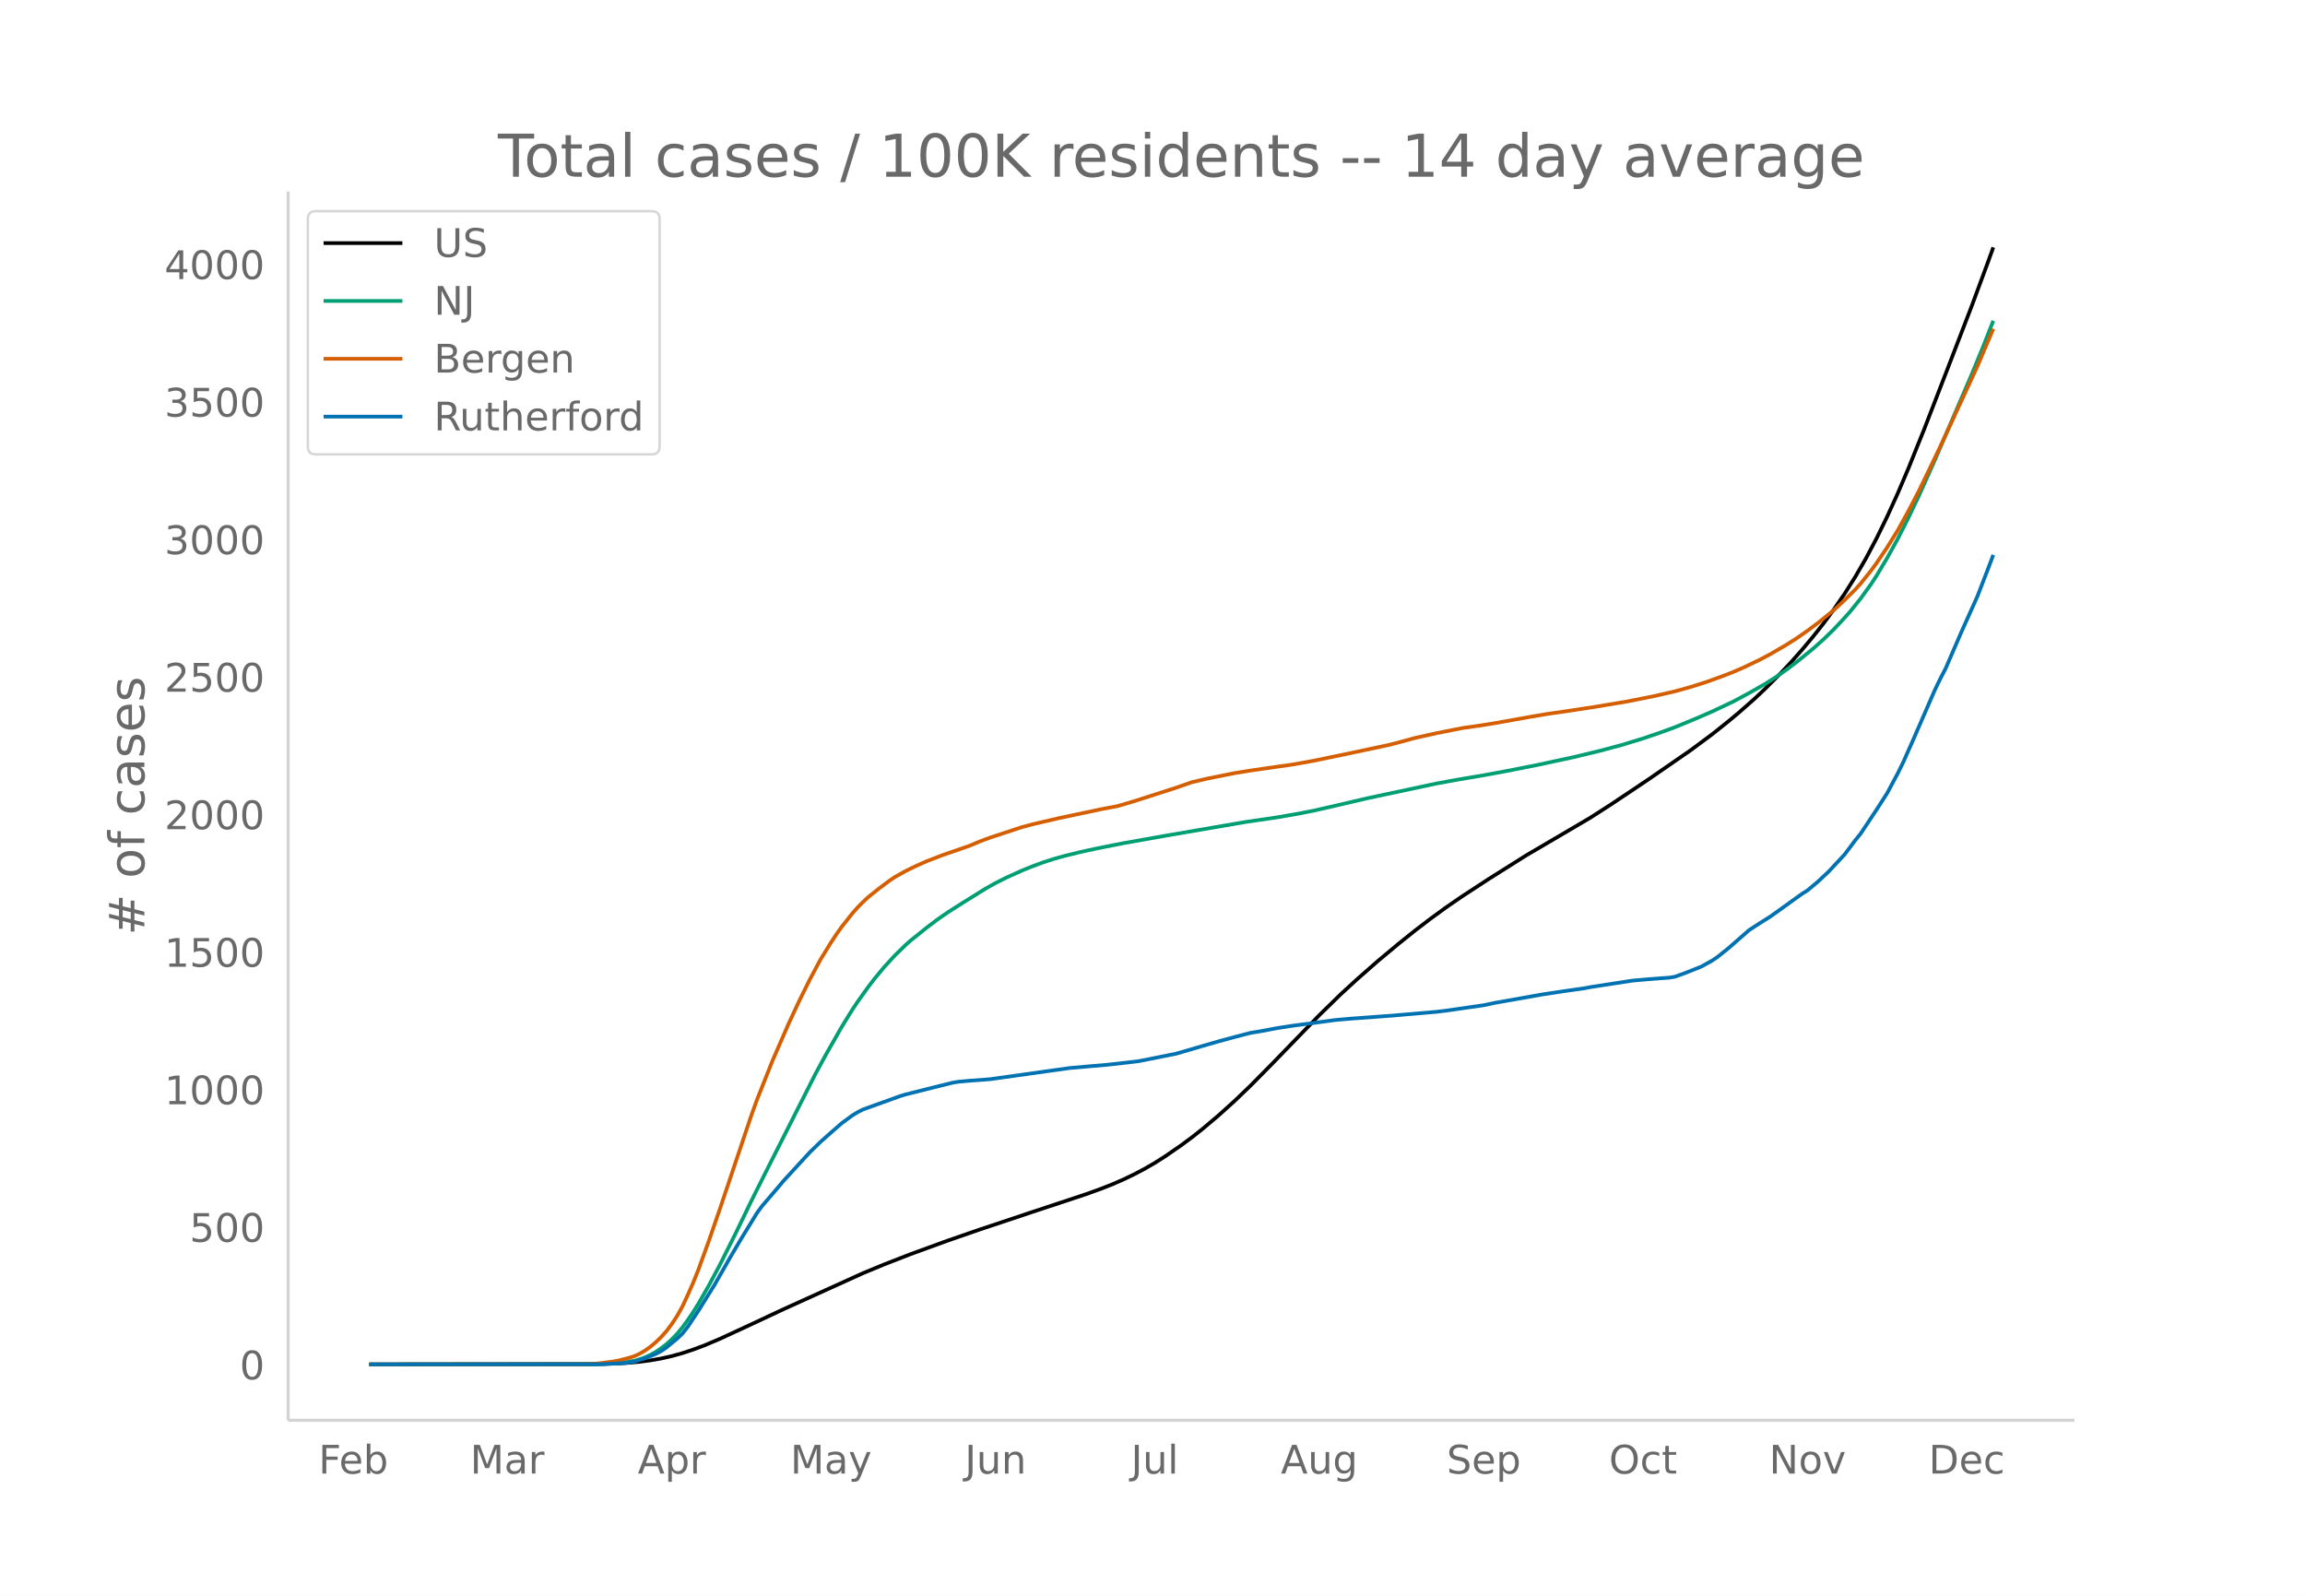
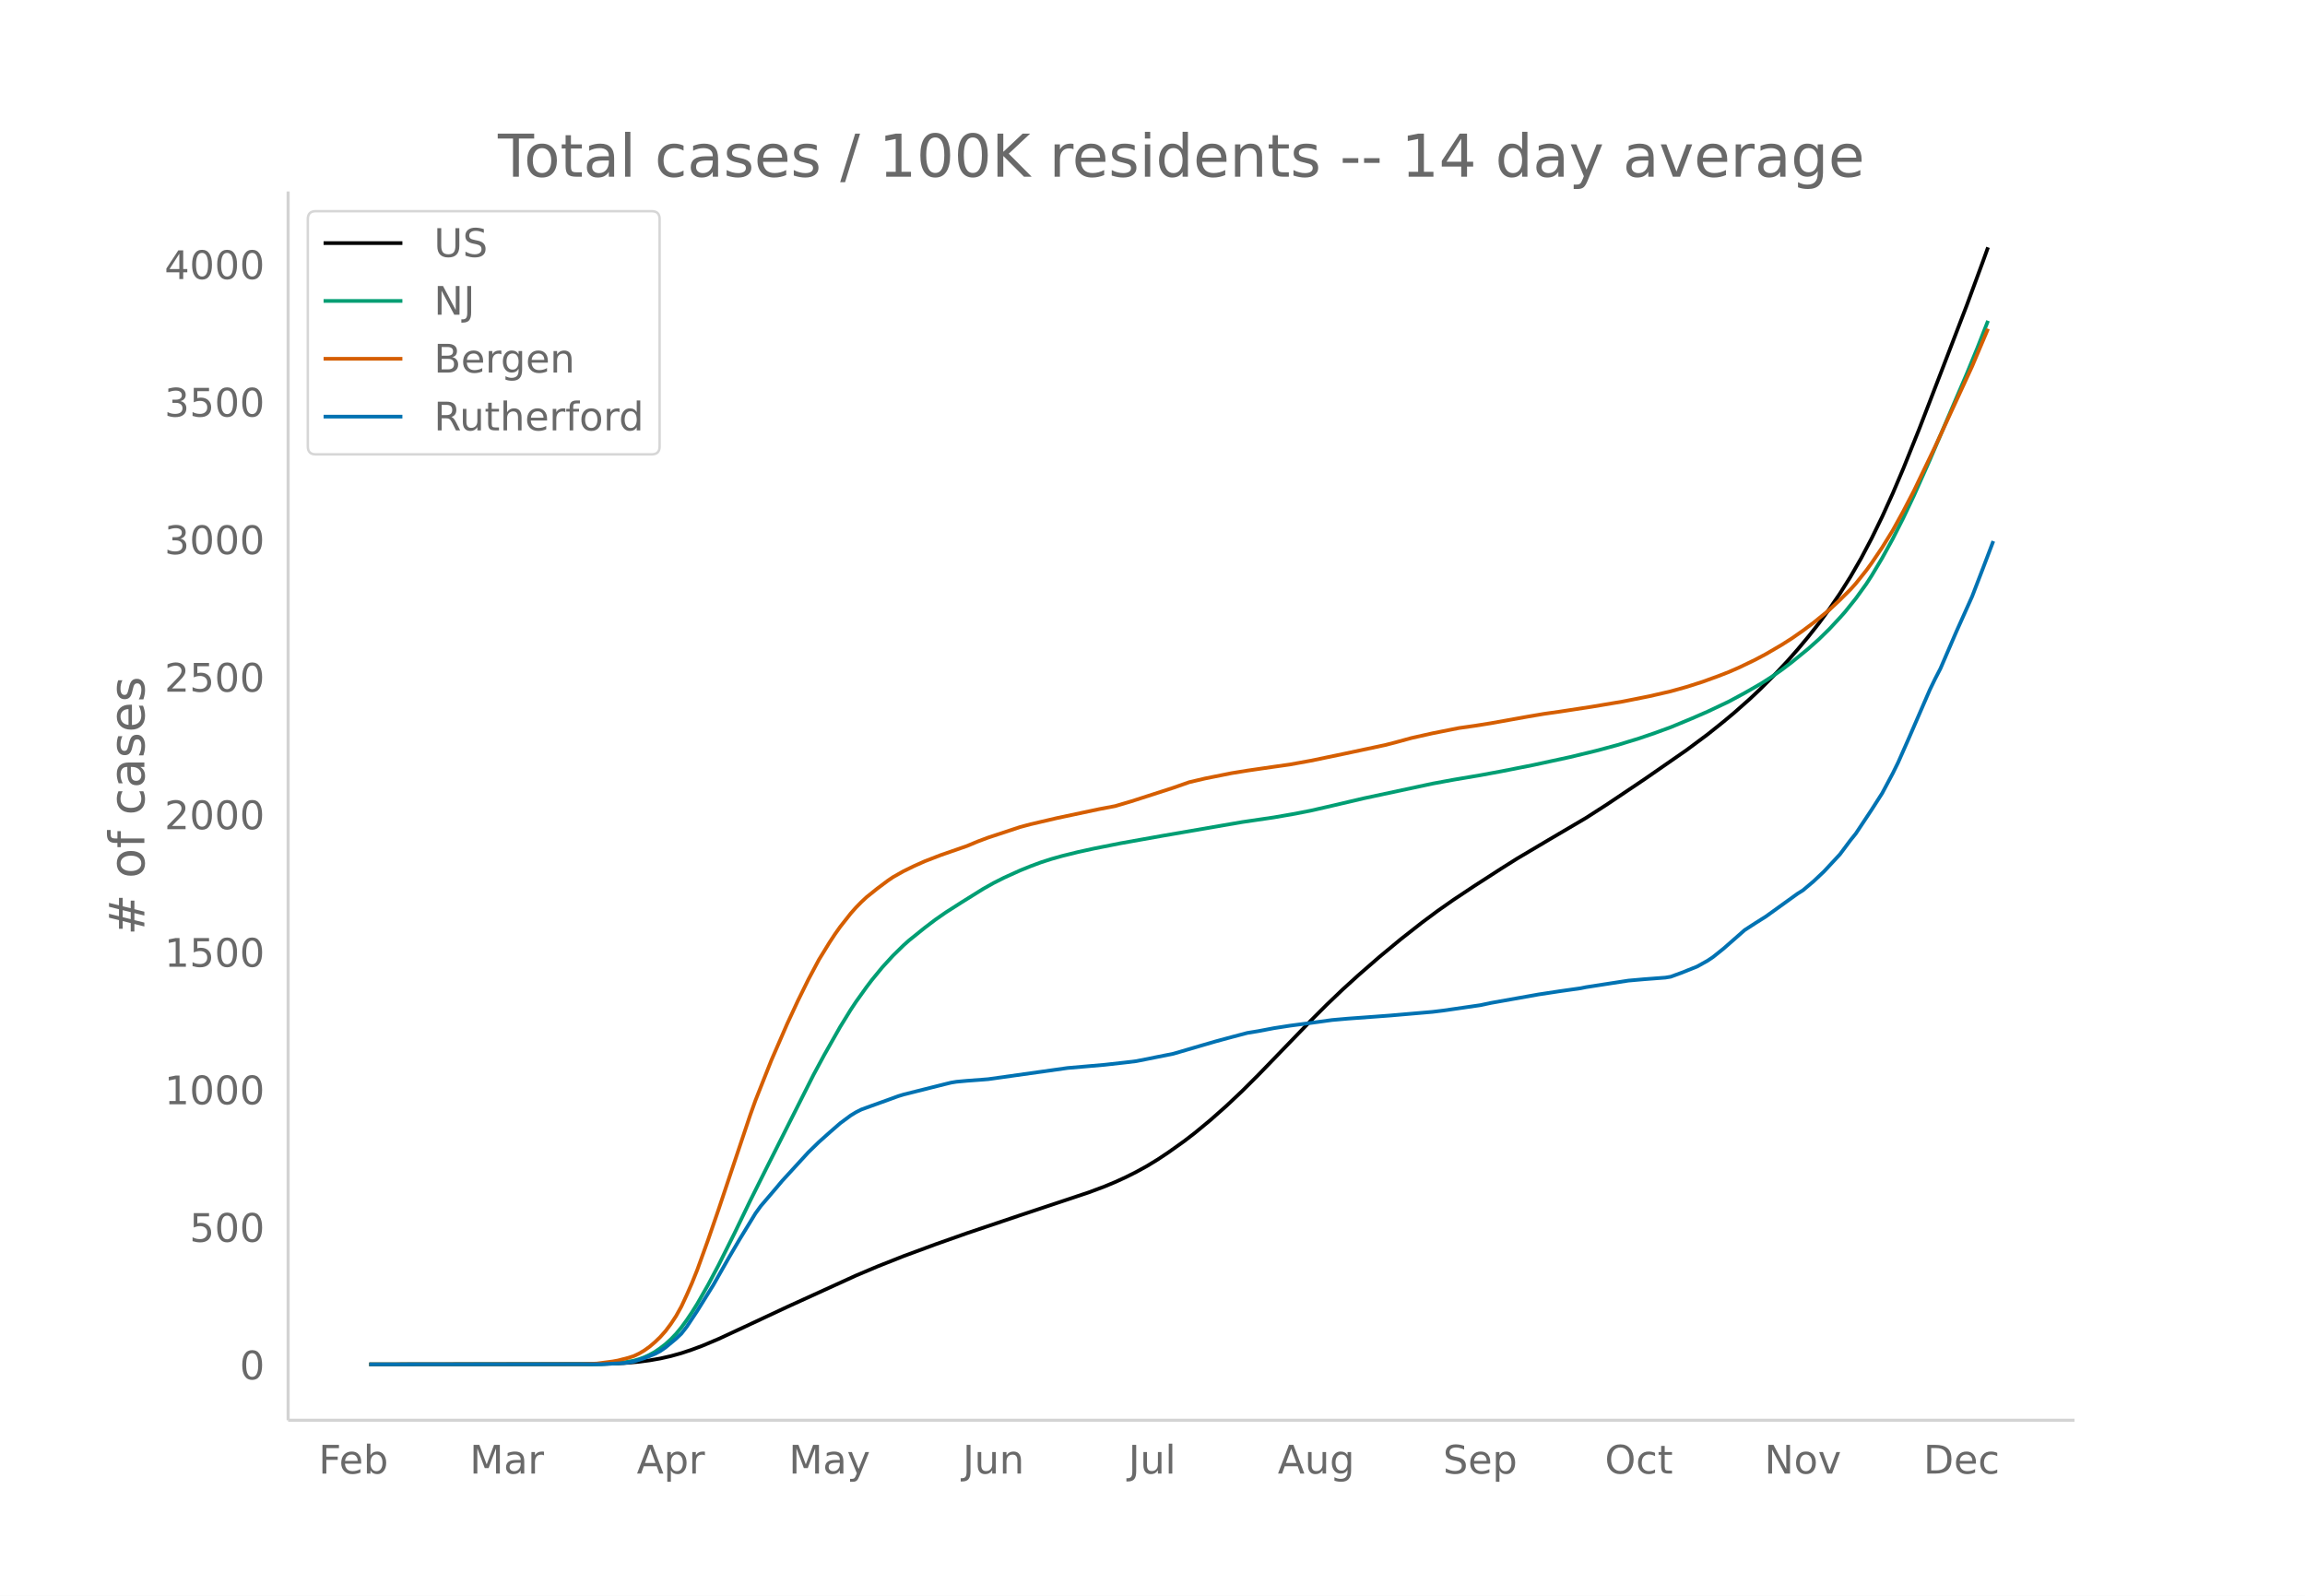
<svg xmlns="http://www.w3.org/2000/svg" xmlns:xlink="http://www.w3.org/1999/xlink" height="864" viewBox="0 0 936 648" width="1248">
  <defs>
    <style>*{stroke-linecap:butt;stroke-linejoin:round}</style>
  </defs>
  <g id="figure_1">
    <path d="M0 648h936V0H0z" fill="#fff" id="patch_1" />
    <g id="axes_1">
      <path d="M117 576.72h725.4V77.76H117z" fill="none" id="patch_2" />
-       <path clip-path="url(#p0ae03624be)" d="M149.973 554.04l90.513-.103 8.62-.206 6.466-.366 4.31-.398 4.31-.572 4.31-.755 4.31-.969 4.31-1.2 4.31-1.43 4.31-1.6 6.466-2.725 10.775-4.984 15.086-7.06 32.326-14.654 8.62-3.566 10.776-4.198 15.085-5.492 12.931-4.48 21.55-7.19 21.552-7.134 6.465-2.346 4.31-1.701 4.31-1.874 4.31-2.062 4.31-2.254 4.31-2.49 4.31-2.739 6.466-4.468 4.31-3.195 4.31-3.402 6.466-5.465 6.465-5.822 6.465-6.2 8.62-8.717 19.396-19.991 8.62-8.419 6.466-5.941 8.62-7.573 8.62-7.19 6.466-5.174 6.465-4.946 6.465-4.7 6.465-4.436 10.776-7.029 15.085-9.501 19.396-11.38 6.465-3.807 8.62-5.53 15.086-10.09 17.24-11.917 8.621-6.394 6.465-5.153 4.31-3.585 6.466-5.698 4.31-4.06 6.465-6.474 4.31-4.596 4.31-4.879 4.31-5.145 4.31-5.435 4.31-5.856 4.311-6.296 4.31-6.826 4.31-7.445 4.31-8.14 4.31-8.823 4.31-9.473 4.311-10.107 6.465-16.047 10.776-27.873 8.62-22.406 6.465-17.481 2.155-5.967h0" fill="none" stroke="#000" stroke-linecap="round" stroke-width="1.5" id="line2d_1" />
-       <path clip-path="url(#p0ae03624be)" d="M149.973 554.04l92.668-.104 6.465-.266 4.31-.426 4.31-.722 2.156-.615 2.155-.788 2.155-.995 2.155-1.193 2.155-1.479 2.155-1.655 2.155-1.96 2.155-2.233 2.155-2.605 2.156-2.946 2.155-3.198 2.155-3.435 4.31-7.526 4.31-8.077 6.465-12.884 6.466-13.352 6.465-12.905 19.395-38.346 4.31-7.956 6.466-11.36 4.31-6.977 2.155-3.236 4.31-6.01 2.155-2.835 4.31-5.233 4.31-4.687 4.31-4.201 2.156-1.92 6.465-5.19 4.31-3.265 4.31-2.99 6.466-4.113 8.62-5.358 4.31-2.424 4.31-2.174 6.466-2.916 4.31-1.744 4.31-1.595 4.31-1.376 4.31-1.207 6.465-1.59 6.466-1.408 10.775-2.134 17.24-3.065 32.327-5.553 12.93-1.894 8.62-1.494 6.466-1.264 6.465-1.476 15.086-3.514 28.016-5.973 8.62-1.583 10.776-1.817 8.62-1.593 12.93-2.54 15.086-3.25 10.775-2.6 8.62-2.315 8.621-2.633 6.465-2.2 6.465-2.351 8.62-3.559 6.466-2.808 8.62-4.065 6.466-3.478 6.465-3.693 4.31-2.733 4.31-2.985 4.31-3.258 6.466-5.26 4.31-3.832 4.31-4.203 4.31-4.614 2.155-2.423 4.31-5.354 4.31-5.955 2.156-3.31 4.31-7.2 4.31-7.814 4.31-8.49 4.31-9.061 6.465-14.443 15.086-35.097 4.31-10.469 4.31-10.955h0" fill="none" stroke="#009e73" stroke-linecap="round" stroke-width="1.5" id="line2d_2" />
-       <path clip-path="url(#p0ae03624be)" d="M149.973 554.04l86.203-.11 6.465-.237 6.465-.85 2.155-.388 4.31-1.111 2.156-.692 2.155-1.02 2.155-1.274 2.155-1.547 2.155-1.829 2.155-2.072 2.155-2.418 2.155-2.876 2.155-3.255 2.155-3.872 2.156-4.62 2.155-4.904 2.155-5.352 4.31-11.885 4.31-12.462 12.93-38.455 2.156-5.989 6.465-16.265 6.465-14.842 4.31-9.253 4.31-8.724 4.31-8.065 4.31-6.99 2.156-3.263 2.155-3.035 4.31-5.456 2.155-2.425 2.155-2.191 2.155-2.008 4.31-3.45 4.31-3.221 2.156-1.459 4.31-2.426 4.31-2.095 4.31-1.917 6.465-2.495 10.776-3.73 4.31-1.802 4.31-1.606 12.93-4.254 4.31-1.151 10.776-2.507 17.24-3.645 6.466-1.22 6.465-1.907 17.24-5.537 6.466-2.262 6.465-1.511 10.776-2.152 6.465-1.05 10.775-1.555 6.466-.91 8.62-1.555 12.93-2.68 17.241-3.653 4.31-1.1 6.466-1.769 8.62-1.925 10.775-2.133 6.465-.914 6.466-1.026 15.085-2.698 6.466-1.093 6.465-.917 12.93-1.964 12.93-2.167 10.776-2.139 8.62-1.978 6.466-1.794 6.465-2.051 6.465-2.342 4.31-1.671 4.31-1.875 6.466-3.11 4.31-2.275 6.465-3.767 4.31-2.738 4.31-3.01 4.31-3.202 6.466-5.244 4.31-4.028 4.31-4.264 2.155-2.388 4.31-5.362 2.156-2.96 4.31-6.363 4.31-6.943 4.31-7.807 4.31-8.27 8.62-17.882 15.086-32.646 6.465-15.233h0" fill="none" stroke="#d55e00" stroke-linecap="round" stroke-width="1.5" id="line2d_3" />
-       <path clip-path="url(#p0ae03624be)" d="M149.973 554.04l94.823-.087 8.62-.436 2.156-.262 2.155-.392 4.31-1.351 4.31-1.744 2.155-1.133 2.155-1.482 4.31-3.575 2.155-2.049 2.156-2.746 4.31-6.495 6.465-10.375 6.465-11.334 4.31-7.323 4.31-7.019 2.156-3.53 2.155-2.965 6.465-7.541 2.155-2.572 10.775-11.726 4.31-4.185 4.31-3.836 4.31-3.749 4.311-3.182 2.155-1.308 2.155-1.09 4.31-1.569 6.466-2.31 4.31-1.57 2.155-.653 10.775-2.703 6.465-1.613 2.156-.523 2.155-.349 4.31-.392 6.465-.48 2.155-.174 32.326-4.534 15.086-1.307 8.62-.96 4.31-.522 15.086-3.008 10.775-3.139 6.466-1.874 6.465-1.744 6.465-1.7 4.31-.698 6.465-1.22 6.466-1.003 8.62-1.133 8.62-1.177 6.466-.567 10.775-.784 6.465-.48 17.24-1.482 4.311-.523 15.086-2.18 4.31-.915 19.395-3.444 8.62-1.308 8.621-1.22 2.155-.436 6.465-1.003 10.776-1.656 6.465-.567 8.62-.654 2.155-.349 4.31-1.569 6.466-2.572 4.31-2.397 2.155-1.439 4.31-3.444 8.62-7.54 4.31-2.79 4.31-2.703 8.621-6.19 4.31-3.096 2.155-1.35 4.31-3.619 4.31-4.054 6.466-6.931 4.31-5.754 2.155-2.66 6.466-9.72 4.31-6.713 4.31-8.065 2.155-4.359 4.31-9.72 8.62-19.835 2.155-4.446 2.156-4.142 6.465-14.952 6.465-14.385 4.31-11.16 2.155-5.71h0" fill="none" stroke="#0072b2" stroke-linecap="round" stroke-width="1.5" id="line2d_4" />
+       <path clip-path="url(#p21e807f90e)" d="M149.973 554.04l90.218-.103 8.593-.206 6.444-.366 4.296-.398 4.296-.572 4.296-.755 4.296-.969 4.296-1.2 4.296-1.43 4.297-1.6 6.444-2.725 10.74-4.984 17.185-8.045 27.924-12.73 8.593-3.636 10.74-4.255 12.888-4.763 12.889-4.558 21.48-7.239 27.925-9.307 6.444-2.417 4.296-1.787 4.296-1.967 4.296-2.154 4.297-2.365 4.296-2.62 4.296-2.848 6.444-4.586 4.296-3.3 6.444-5.327 6.445-5.708 6.444-6.075 6.444-6.418 8.592-8.883 12.888-13.328 6.445-6.452 6.444-6.163 6.444-5.856 8.592-7.47 8.593-7.115 8.592-6.746 6.444-4.795 6.444-4.511 8.592-5.703 10.74-6.929 6.445-4.059 12.888-7.638 15.037-8.843 8.592-5.53 15.036-10.09 17.185-11.917 8.592-6.394 6.444-5.153 4.296-3.585 6.444-5.698 4.297-4.06 6.444-6.474 4.296-4.596 4.296-4.879 4.296-5.145 4.296-5.435 4.296-5.856 4.297-6.296 4.296-6.826 4.296-7.445 4.296-8.14 4.296-8.823 4.296-9.473 4.296-10.107 6.444-16.047 10.74-27.873 8.593-22.406 6.444-17.481 2.148-5.967h0" fill="none" stroke="#000" stroke-linecap="round" stroke-width="1.5" id="line2d_1" />
+       <path clip-path="url(#p21e807f90e)" d="M149.973 554.04l92.366-.104 6.445-.266 4.296-.426 4.296-.722 2.148-.615 2.148-.788 2.148-.995 2.148-1.193 2.148-1.479 2.148-1.655 2.148-1.96 2.148-2.233 2.148-2.605 2.148-2.946 2.148-3.198 2.148-3.435 4.297-7.526 4.296-8.077 6.444-12.884 6.444-13.352 6.444-12.905 19.333-38.346 4.296-7.956 6.444-11.36 4.296-6.977 2.148-3.236 4.296-6.01 2.148-2.835 4.297-5.233 4.296-4.687 4.296-4.201 2.148-1.92 6.444-5.19 4.296-3.265 4.296-2.99 6.444-4.113 8.593-5.358 4.296-2.424 4.296-2.174 6.444-2.916 4.296-1.744 4.296-1.595 4.297-1.376 4.296-1.207 6.444-1.59 6.444-1.408 10.74-2.134 17.185-3.065 32.22-5.553 12.89-1.894 8.591-1.494 6.444-1.264 6.445-1.476 15.036-3.514 27.925-5.973 8.592-1.583 10.74-1.817 8.593-1.593 12.888-2.54 15.036-3.25 10.74-2.6 8.593-2.315 8.592-2.633 6.444-2.2 6.445-2.351 8.592-3.559 6.444-2.808 8.592-4.065 6.444-3.478 6.445-3.693 4.296-2.733 4.296-2.985 4.296-3.258 6.444-5.26 4.296-3.832 4.296-4.203 4.297-4.614 2.148-2.423 4.296-5.354 4.296-5.955 2.148-3.31 4.296-7.2 4.296-7.814 4.296-8.49 4.296-9.061 6.445-14.443 15.036-35.097 4.296-10.469 4.296-10.955h0" fill="none" stroke="#009e73" stroke-linecap="round" stroke-width="1.5" id="line2d_2" />
+       <path clip-path="url(#p21e807f90e)" d="M149.973 554.04l85.922-.11 6.444-.237 6.445-.85 2.148-.388 4.296-1.111 2.148-.692 2.148-1.02 2.148-1.274 2.148-1.547 2.148-1.829 2.148-2.072 2.148-2.418 2.148-2.876 2.148-3.255 2.148-3.872 2.148-4.62 2.148-4.904 2.148-5.352 4.297-11.885 4.296-12.462 12.888-38.455 2.148-5.989 6.444-16.265 6.445-14.842 4.296-9.253 4.296-8.724 4.296-8.065 4.296-6.99 2.148-3.263 2.148-3.035 4.296-5.456 2.148-2.425 2.148-2.191 2.148-2.008 4.297-3.45 4.296-3.221 2.148-1.459 4.296-2.426 4.296-2.095 4.296-1.917 6.444-2.495 10.74-3.73L397 341.71l4.296-1.606 12.888-4.254 4.296-1.151 10.74-2.507 17.185-3.645 6.444-1.22 6.444-1.907 17.185-5.537 6.444-2.262 6.444-1.511 10.74-2.152 6.445-1.05 10.74-1.555 6.444-.91 8.592-1.555 12.889-2.68 17.184-3.653 4.296-1.1 6.445-1.769 8.592-1.925 10.74-2.133 6.444-.914 6.445-1.026 15.036-2.698 6.444-1.093 6.444-.917 12.889-1.964 12.888-2.167 10.74-2.139 8.593-1.978 6.444-1.794 6.444-2.051 6.444-2.342 4.296-1.671 4.296-1.875 6.445-3.11 4.296-2.275 6.444-3.767 4.296-2.738 4.296-3.01 4.296-3.202 6.444-5.244 4.297-4.028 4.296-4.264 2.148-2.388 4.296-5.362 2.148-2.96 4.296-6.363 4.296-6.943 4.296-7.807 4.296-8.27 8.593-17.882 15.036-32.646 6.444-15.233h0" fill="none" stroke="#d55e00" stroke-linecap="round" stroke-width="1.5" id="line2d_3" />
+       <path clip-path="url(#p21e807f90e)" d="M149.973 554.04l94.514-.087 8.593-.436 2.148-.262 2.148-.392 4.296-1.351 4.296-1.744 2.148-1.133 2.148-1.482 4.296-3.575 2.148-2.049 2.148-2.746 4.296-6.495 6.445-10.375 6.444-11.334 4.296-7.323 4.296-7.019 2.148-3.53 2.148-2.965 6.444-7.541 2.148-2.572 10.74-11.726 4.297-4.185 4.296-3.836 4.296-3.749 4.296-3.182 2.148-1.308 2.148-1.09 4.296-1.569 6.445-2.31 4.296-1.57 2.148-.653 10.74-2.703 6.444-1.613 2.148-.523 2.148-.349 4.297-.392 6.444-.48 2.148-.174 32.22-4.534 15.037-1.307 8.592-.96 4.296-.522 15.037-3.008 10.74-3.139 6.444-1.874 6.445-1.744 6.444-1.7 4.296-.698 6.444-1.22 6.444-1.003 8.592-1.133 8.593-1.177 6.444-.567 10.74-.784 6.444-.48 17.185-1.482 4.296-.523 15.036-2.18 4.297-.915 19.332-3.444 8.592-1.308 8.593-1.22 2.148-.436 6.444-1.003 10.74-1.656 6.444-.567 8.593-.654 2.148-.349 4.296-1.569 6.444-2.572 4.296-2.397 2.148-1.439 4.296-3.444 8.592-7.54 4.297-2.79 4.296-2.703 8.592-6.19 4.296-3.096 2.148-1.35 4.296-3.619 4.296-4.054 6.445-6.931 4.296-5.754 2.148-2.66 6.444-9.72 4.296-6.713 4.296-8.065 2.148-4.359 4.296-9.72 8.593-19.835 2.148-4.446 2.148-4.142 6.444-14.952 6.444-14.385 4.296-11.16 4.296-11.29h0" fill="none" stroke="#0072b2" stroke-linecap="round" stroke-width="1.5" id="line2d_4" />
      <path d="M117 576.72V77.76" fill="none" stroke="#d3d3d3" stroke-linecap="square" stroke-width="1.25" id="patch_3" />
      <path d="M117 576.72h725.4" fill="none" stroke="#d3d3d3" stroke-linecap="square" stroke-width="1.25" id="patch_4" />
      <g id="matplotlib.axis_1">
        <g id="xtick_1">
-           <g transform="matrix(.16 0 0 -.16 129.345 598.378)" fill="#696969" id="text_1">
+           <g transform="matrix(.16 0 0 -.16 129.366 598.378)" fill="#696969" id="text_1">
            <defs>
              <path d="M9.813 72.906h41.89v-8.312H19.672V43.109h28.906v-8.297H19.672V0h-9.86z" id="DejaVuSans-70" />
              <path d="M56.203 29.594v-4.39H14.891q.593-9.282 5.593-14.142 5-4.859 13.938-4.859 5.172 0 10.031 1.266 4.86 1.265 9.656 3.812v-8.5Q49.266.734 44.187-.344 39.11-1.422 33.892-1.422q-13.094 0-20.735 7.61-7.64 7.625-7.64 20.625 0 13.421 7.25 21.296Q20.016 56 32.328 56q11.031 0 17.453-7.11 6.422-7.093 6.422-19.296zm-8.984 2.64q-.094 7.36-4.125 11.75-4.032 4.407-10.672 4.407-7.516 0-12.031-4.25-4.516-4.25-5.203-11.97z" id="DejaVuSans-101" />
              <path d="M48.688 27.297q0 9.906-4.079 15.547-4.078 5.64-11.203 5.64-7.14 0-11.218-5.64-4.079-5.64-4.079-15.547 0-9.906 4.078-15.547 4.079-5.64 11.22-5.64 7.124 0 11.202 5.64t4.078 15.547zM18.108 46.39q2.844 4.875 7.157 7.234Q29.594 56 35.594 56q9.968 0 16.187-7.906 6.235-7.907 6.235-20.797T51.78 6.484q-6.218-7.906-16.187-7.906-6 0-10.328 2.375-4.313 2.375-7.157 7.25V0H9.08v75.984h9.03z" id="DejaVuSans-98" />
            </defs>
            <use xlink:href="#DejaVuSans-70" />
            <use x="52.02" xlink:href="#DejaVuSans-101" />
            <use x="113.543" xlink:href="#DejaVuSans-98" />
          </g>
        </g>
        <g id="xtick_2">
-           <g transform="matrix(.16 0 0 -.16 190.911 598.378)" fill="#696969" id="text_2">
+           <g transform="matrix(.16 0 0 -.16 190.729 598.378)" fill="#696969" id="text_2">
            <defs>
              <path d="M9.813 72.906h14.703l18.593-49.61 18.703 49.61h14.704V0H66.89v64.016l-18.797-50h-9.907l-18.796 50V0H9.813z" id="DejaVuSans-77" />
              <path d="M34.281 27.484q-10.89 0-15.093-2.484-4.204-2.484-4.204-8.5 0-4.781 3.157-7.594 3.156-2.797 8.562-2.797 7.485 0 12 5.297 4.516 5.297 4.516 14.078v2zm17.922 3.72V0H43.22v8.297Q40.14 3.328 35.547.953q-4.594-2.375-11.234-2.375-8.391 0-13.36 4.719Q6 8.016 6 15.922q0 9.219 6.172 13.906 6.187 4.688 18.437 4.688h12.61v.89q0 6.203-4.078 9.594-4.078 3.39-11.453 3.39-4.688 0-9.141-1.124-4.438-1.125-8.531-3.375v8.312q4.921 1.906 9.562 2.844 4.64.953 9.031.953 11.875 0 17.735-6.156 5.86-6.14 5.86-18.64z" id="DejaVuSans-97" />
              <path d="M41.11 46.297q-1.516.875-3.297 1.281Q36.03 48 33.89 48q-7.625 0-11.703-4.953-4.079-4.953-4.079-14.234V0H9.08v54.688h9.03v-8.5q2.844 4.984 7.375 7.39Q30.031 56 36.531 56q.922 0 2.047-.125 1.125-.11 2.484-.36z" id="DejaVuSans-114" />
            </defs>
            <use xlink:href="#DejaVuSans-77" />
            <use x="86.279" xlink:href="#DejaVuSans-97" />
            <use x="147.559" xlink:href="#DejaVuSans-114" />
          </g>
        </g>
        <g id="xtick_3">
-           <g transform="matrix(.16 0 0 -.16 258.972 598.378)" fill="#696969" id="text_3">
+           <g transform="matrix(.16 0 0 -.16 258.572 598.378)" fill="#696969" id="text_3">
            <defs>
              <path d="M34.188 63.188L20.797 26.906h26.812zm-5.579 9.718h11.188L67.578 0h-10.25l-6.64 18.703h-32.86L11.188 0H.78z" id="DejaVuSans-65" />
              <path d="M18.11 8.203v-29H9.077v75.484h9.031v-8.296q2.844 4.875 7.157 7.234Q29.594 56 35.594 56q9.968 0 16.187-7.906 6.235-7.907 6.235-20.797T51.78 6.484q-6.218-7.906-16.187-7.906-6 0-10.328 2.375-4.313 2.375-7.157 7.25zm30.578 19.094q0 9.906-4.079 15.547-4.078 5.64-11.203 5.64-7.14 0-11.218-5.64-4.079-5.64-4.079-15.547 0-9.906 4.078-15.547 4.079-5.64 11.22-5.64 7.124 0 11.202 5.64t4.078 15.547z" id="DejaVuSans-112" />
            </defs>
            <use xlink:href="#DejaVuSans-65" />
            <use x="68.408" xlink:href="#DejaVuSans-112" />
            <use x="131.885" xlink:href="#DejaVuSans-114" />
          </g>
        </g>
        <g id="xtick_4">
-           <g transform="matrix(.16 0 0 -.16 320.925 598.378)" fill="#696969" id="text_4">
+           <g transform="matrix(.16 0 0 -.16 320.314 598.378)" fill="#696969" id="text_4">
            <defs>
              <path d="M32.172-5.078q-3.797-9.766-7.422-12.735-3.61-2.984-9.656-2.984H7.906v7.516h5.282q3.703 0 5.75 1.765Q21-9.766 23.483-3.219l1.61 4.094-22.11 53.813H12.5l17.094-42.766 17.093 42.766h9.516z" id="DejaVuSans-121" />
            </defs>
            <use xlink:href="#DejaVuSans-77" />
            <use x="86.279" xlink:href="#DejaVuSans-97" />
            <use x="147.559" xlink:href="#DejaVuSans-121" />
          </g>
        </g>
        <g id="xtick_5">
-           <g transform="matrix(.16 0 0 -.16 391.772 598.378)" fill="#696969" id="text_5">
+           <g transform="matrix(.16 0 0 -.16 390.944 598.378)" fill="#696969" id="text_5">
            <defs>
              <path d="M9.813 72.906h9.859V5.078q0-13.187-5-19.14-5-5.954-16.094-5.954h-3.75v8.297h3.078q6.531 0 9.219 3.672Q9.813-4.39 9.813 5.078z" id="DejaVuSans-74" />
              <path d="M8.5 21.578v33.11h8.984V21.922q0-7.766 3.016-11.656 3.031-3.875 9.094-3.875 7.265 0 11.484 4.64 4.234 4.64 4.234 12.656v31h8.985V0h-8.984v8.406Q42.047 3.422 37.718 1q-4.313-2.422-10.032-2.422-9.421 0-14.312 5.86Q8.5 10.296 8.5 21.578zM31.11 56z" id="DejaVuSans-117" />
              <path d="M54.89 33.016V0h-8.984v32.719q0 7.765-3.031 11.61-3.031 3.858-9.078 3.858-7.281 0-11.484-4.64-4.204-4.625-4.204-12.64V0H9.08v54.688h9.03v-8.5q3.235 4.937 7.594 7.374Q30.078 56 35.797 56q9.422 0 14.25-5.828 4.844-5.828 4.844-17.156z" id="DejaVuSans-110" />
            </defs>
            <use xlink:href="#DejaVuSans-74" />
            <use x="29.492" xlink:href="#DejaVuSans-117" />
            <use x="92.871" xlink:href="#DejaVuSans-110" />
          </g>
        </g>
        <g id="xtick_6">
-           <g transform="matrix(.16 0 0 -.16 459.272 598.378)" fill="#696969" id="text_6">
+           <g transform="matrix(.16 0 0 -.16 458.233 598.378)" fill="#696969" id="text_6">
            <defs>
              <path d="M9.422 75.984h8.984V0H9.422z" id="DejaVuSans-108" />
            </defs>
            <use xlink:href="#DejaVuSans-74" />
            <use x="29.492" xlink:href="#DejaVuSans-117" />
            <use x="92.871" xlink:href="#DejaVuSans-108" />
          </g>
        </g>
        <g id="xtick_7">
-           <g transform="matrix(.16 0 0 -.16 520.11 598.378)" fill="#696969" id="text_7">
+           <g transform="matrix(.16 0 0 -.16 518.854 598.378)" fill="#696969" id="text_7">
            <defs>
              <path d="M45.406 27.984q0 9.766-4.031 15.125-4.016 5.375-11.297 5.375-7.219 0-11.25-5.375-4.031-5.359-4.031-15.125 0-9.718 4.031-15.093t11.25-5.375q7.281 0 11.297 5.375 4.031 5.375 4.031 15.093zm8.985-21.203q0-13.953-6.203-20.765Q42-20.797 29.203-20.797q-4.734 0-8.937.703-4.203.703-8.157 2.172v8.735q3.954-2.141 7.813-3.157 3.86-1.031 7.86-1.031 8.843 0 13.234 4.61 4.39 4.609 4.39 13.937v4.453q-2.781-4.844-7.125-7.234Q33.938 0 27.875 0 17.828 0 11.672 7.656q-6.156 7.672-6.156 20.328 0 12.688 6.156 20.344Q17.828 56 27.875 56q6.063 0 10.406-2.39 4.344-2.391 7.125-7.22v8.297h8.985z" id="DejaVuSans-103" />
            </defs>
            <use xlink:href="#DejaVuSans-65" />
            <use x="68.408" xlink:href="#DejaVuSans-117" />
            <use x="131.787" xlink:href="#DejaVuSans-103" />
          </g>
        </g>
        <g id="xtick_8">
-           <g transform="matrix(.16 0 0 -.16 587.46 598.378)" fill="#696969" id="text_8">
+           <g transform="matrix(.16 0 0 -.16 585.985 598.378)" fill="#696969" id="text_8">
            <defs>
              <path d="M53.516 70.516V60.89q-5.61 2.687-10.594 4-4.984 1.328-9.625 1.328-8.047 0-12.422-3.125t-4.375-8.89q0-4.845 2.906-7.313 2.907-2.453 11.016-3.97l5.953-1.218q11.031-2.11 16.281-7.406 5.25-5.297 5.25-14.172 0-10.61-7.11-16.078-7.093-5.469-20.812-5.469-5.172 0-11.015 1.172Q13.14.922 6.89 3.219v10.156q6-3.36 11.765-5.078 5.766-1.703 11.328-1.703 8.438 0 13.032 3.312 4.593 3.328 4.593 9.485 0 5.359-3.297 8.39-3.296 3.032-10.812 4.547L27.484 33.5q-11.03 2.188-15.968 6.875-4.922 4.688-4.922 13.047 0 9.672 6.812 15.234 6.813 5.563 18.766 5.563 5.14 0 10.453-.938 5.328-.922 10.89-2.765z" id="DejaVuSans-83" />
            </defs>
            <use xlink:href="#DejaVuSans-83" />
            <use x="63.477" xlink:href="#DejaVuSans-101" />
            <use x="125" xlink:href="#DejaVuSans-112" />
          </g>
        </g>
        <g id="xtick_9">
-           <g transform="matrix(.16 0 0 -.16 653.36 598.378)" fill="#696969" id="text_9">
+           <g transform="matrix(.16 0 0 -.16 651.675 598.378)" fill="#696969" id="text_9">
            <defs>
              <path d="M39.406 66.219q-10.75 0-17.078-8.016-6.312-8-6.312-21.828 0-13.766 6.312-21.781 6.328-8 17.078-8 10.735 0 17.016 8 6.281 8.015 6.281 21.781 0 13.828-6.281 21.828-6.281 8.016-17.016 8.016zm0 8q15.328 0 24.5-10.281 9.188-10.282 9.188-27.563 0-17.234-9.188-27.516-9.172-10.28-24.5-10.28-15.375 0-24.593 10.25-9.204 10.265-9.204 27.546t9.204 27.563q9.218 10.28 24.593 10.28z" id="DejaVuSans-79" />
              <path d="M48.781 52.594v-8.407q-3.812 2.11-7.64 3.157-3.828 1.047-7.735 1.047-8.75 0-13.593-5.547-4.829-5.532-4.829-15.547 0-10.016 4.829-15.563 4.843-5.53 13.593-5.53 3.907 0 7.735 1.046 3.828 1.047 7.64 3.156V2.094Q45.016.344 40.984-.531q-4.015-.89-8.562-.89-12.36 0-19.64 7.765-7.266 7.765-7.266 20.953 0 13.375 7.343 21.031Q20.22 56 33.016 56q4.14 0 8.093-.86 3.953-.843 7.672-2.546z" id="DejaVuSans-99" />
              <path d="M18.313 70.219V54.688h18.5v-6.985h-18.5V18.016q0-6.688 1.828-8.594 1.828-1.906 7.453-1.906h9.218V0h-9.218q-10.407 0-14.36 3.875-3.953 3.89-3.953 14.14v29.688H2.687v6.984h6.594V70.22z" id="DejaVuSans-116" />
            </defs>
            <use xlink:href="#DejaVuSans-79" />
            <use x="78.711" xlink:href="#DejaVuSans-99" />
            <use x="133.691" xlink:href="#DejaVuSans-116" />
          </g>
        </g>
        <g id="xtick_10">
-           <g transform="matrix(.16 0 0 -.16 718.384 598.378)" fill="#696969" id="text_10">
+           <g transform="matrix(.16 0 0 -.16 716.482 598.378)" fill="#696969" id="text_10">
            <defs>
              <path d="M9.813 72.906h13.28l32.329-60.984v60.984h9.562V0h-13.28L19.39 60.984V0H9.813z" id="DejaVuSans-78" />
              <path d="M30.61 48.39q-7.22 0-11.422-5.64-4.204-5.64-4.204-15.453 0-9.813 4.172-15.453 4.188-5.64 11.453-5.64 7.188 0 11.375 5.655 4.203 5.672 4.203 15.438 0 9.719-4.203 15.406-4.187 5.688-11.375 5.688zm0 7.61q11.718 0 18.406-7.625 6.703-7.61 6.703-21.078 0-13.422-6.703-21.078-6.688-7.64-18.407-7.64-11.765 0-18.437 7.64-6.656 7.656-6.656 21.078 0 13.469 6.656 21.078Q18.844 56 30.609 56z" id="DejaVuSans-111" />
              <path d="M2.984 54.688H12.5L29.594 8.797l17.093 45.89h9.516L35.687 0H23.485z" id="DejaVuSans-118" />
            </defs>
            <use xlink:href="#DejaVuSans-78" />
            <use x="74.805" xlink:href="#DejaVuSans-111" />
            <use x="135.986" xlink:href="#DejaVuSans-118" />
          </g>
        </g>
        <g id="xtick_11">
-           <g transform="matrix(.16 0 0 -.16 783.17 598.378)" fill="#696969" id="text_11">
+           <g transform="matrix(.16 0 0 -.16 781.058 598.378)" fill="#696969" id="text_11">
            <defs>
              <path d="M19.672 64.797V8.109h11.922q15.093 0 22.093 6.829 7 6.843 7 21.593 0 14.64-7 21.453-7 6.813-22.093 6.813zm-9.86 8.11h20.266q21.188 0 31.094-8.813 9.922-8.813 9.922-27.563 0-18.86-9.969-27.703Q51.172 0 30.078 0H9.813z" id="DejaVuSans-68" />
            </defs>
            <use xlink:href="#DejaVuSans-68" />
            <use x="77.002" xlink:href="#DejaVuSans-101" />
            <use x="138.525" xlink:href="#DejaVuSans-99" />
          </g>
        </g>
      </g>
      <g id="matplotlib.axis_2">
        <g id="ytick_1">
          <g transform="matrix(.16 0 0 -.16 97.32 560.119)" fill="#696969" id="text_12">
            <defs>
              <path d="M31.781 66.406q-7.61 0-11.453-7.5Q16.5 51.422 16.5 36.375q0-14.984 3.828-22.484 3.844-7.5 11.453-7.5 7.672 0 11.5 7.5 3.844 7.5 3.844 22.484 0 15.047-3.844 22.531-3.828 7.5-11.5 7.5zm0 7.813q12.266 0 18.735-9.703 6.468-9.688 6.468-28.141 0-18.406-6.468-28.11-6.47-9.687-18.735-9.687-12.25 0-18.718 9.688-6.47 9.703-6.47 28.109 0 18.453 6.47 28.14Q19.53 74.22 31.78 74.22z" id="DejaVuSans-48" />
            </defs>
            <use xlink:href="#DejaVuSans-48" />
          </g>
        </g>
        <g id="ytick_2">
          <g transform="matrix(.16 0 0 -.16 76.96 504.269)" fill="#696969" id="text_13">
            <defs>
              <path d="M10.797 72.906h38.719v-8.312H19.828v-17.86q2.14.735 4.281 1.094 2.157.36 4.313.36 12.203 0 19.328-6.688 7.14-6.688 7.14-18.11 0-11.765-7.328-18.296-7.328-6.516-20.656-6.516-4.593 0-9.36.781-4.75.782-9.827 2.344v9.922q4.39-2.39 9.078-3.563 4.687-1.171 9.906-1.171 8.453 0 13.375 4.437 4.938 4.438 4.938 12.063 0 7.609-4.938 12.047-4.922 4.453-13.375 4.453-3.953 0-7.89-.875-3.922-.875-8.016-2.735z" id="DejaVuSans-53" />
            </defs>
            <use xlink:href="#DejaVuSans-53" />
            <use x="63.623" xlink:href="#DejaVuSans-48" />
            <use x="127.246" xlink:href="#DejaVuSans-48" />
          </g>
        </g>
        <g id="ytick_3">
          <g transform="matrix(.16 0 0 -.16 66.78 448.419)" fill="#696969" id="text_14">
            <defs>
              <path d="M12.406 8.297h16.11v55.625l-17.532-3.516v8.985l17.438 3.515h9.86V8.296H54.39V0H12.406z" id="DejaVuSans-49" />
            </defs>
            <use xlink:href="#DejaVuSans-49" />
            <use x="63.623" xlink:href="#DejaVuSans-48" />
            <use x="127.246" xlink:href="#DejaVuSans-48" />
            <use x="190.869" xlink:href="#DejaVuSans-48" />
          </g>
        </g>
        <g id="ytick_4">
          <g transform="matrix(.16 0 0 -.16 66.78 392.568)" fill="#696969" id="text_15">
            <use xlink:href="#DejaVuSans-49" />
            <use x="63.623" xlink:href="#DejaVuSans-53" />
            <use x="127.246" xlink:href="#DejaVuSans-48" />
            <use x="190.869" xlink:href="#DejaVuSans-48" />
          </g>
        </g>
        <g id="ytick_5">
          <g transform="matrix(.16 0 0 -.16 66.78 336.718)" fill="#696969" id="text_16">
            <defs>
              <path d="M19.188 8.297h34.421V0H7.33v8.297q5.609 5.812 15.296 15.594 9.703 9.797 12.188 12.64 4.734 5.313 6.609 9 1.89 3.688 1.89 7.25 0 5.813-4.078 9.469-4.078 3.672-10.625 3.672-4.64 0-9.797-1.61-5.14-1.609-11-4.89v9.969Q13.767 71.78 18.938 73q5.188 1.219 9.485 1.219 11.328 0 18.062-5.672 6.735-5.656 6.735-15.125 0-4.5-1.688-8.531-1.672-4.016-6.125-9.485-1.218-1.422-7.765-8.187-6.532-6.766-18.453-18.922z" id="DejaVuSans-50" />
            </defs>
            <use xlink:href="#DejaVuSans-50" />
            <use x="63.623" xlink:href="#DejaVuSans-48" />
            <use x="127.246" xlink:href="#DejaVuSans-48" />
            <use x="190.869" xlink:href="#DejaVuSans-48" />
          </g>
        </g>
        <g id="ytick_6">
          <g transform="matrix(.16 0 0 -.16 66.78 280.868)" fill="#696969" id="text_17">
            <use xlink:href="#DejaVuSans-50" />
            <use x="63.623" xlink:href="#DejaVuSans-53" />
            <use x="127.246" xlink:href="#DejaVuSans-48" />
            <use x="190.869" xlink:href="#DejaVuSans-48" />
          </g>
        </g>
        <g id="ytick_7">
          <g transform="matrix(.16 0 0 -.16 66.78 225.018)" fill="#696969" id="text_18">
            <defs>
              <path d="M40.578 39.313Q47.656 37.797 51.625 33q3.984-4.781 3.984-11.813 0-10.78-7.422-16.703-7.421-5.906-21.093-5.906-4.578 0-9.438.906-4.86.907-10.031 2.72v9.515q4.094-2.39 8.969-3.61 4.89-1.218 10.218-1.218 9.266 0 14.125 3.656 4.86 3.656 4.86 10.64 0 6.454-4.516 10.079-4.515 3.64-12.562 3.64h-8.5v8.11h8.89q7.266 0 11.125 2.906 3.86 2.906 3.86 8.375 0 5.61-3.985 8.61-3.968 3.015-11.39 3.015-4.063 0-8.703-.89-4.641-.876-10.203-2.72v8.782q5.624 1.562 10.53 2.344 4.907.78 9.25.78 11.235 0 17.766-5.109 6.547-5.093 6.547-13.78 0-6.063-3.468-10.235-3.47-4.172-9.86-5.782z" id="DejaVuSans-51" />
            </defs>
            <use xlink:href="#DejaVuSans-51" />
            <use x="63.623" xlink:href="#DejaVuSans-48" />
            <use x="127.246" xlink:href="#DejaVuSans-48" />
            <use x="190.869" xlink:href="#DejaVuSans-48" />
          </g>
        </g>
        <g id="ytick_8">
          <g transform="matrix(.16 0 0 -.16 66.78 169.168)" fill="#696969" id="text_19">
            <use xlink:href="#DejaVuSans-51" />
            <use x="63.623" xlink:href="#DejaVuSans-53" />
            <use x="127.246" xlink:href="#DejaVuSans-48" />
            <use x="190.869" xlink:href="#DejaVuSans-48" />
          </g>
        </g>
        <g id="ytick_9">
          <g transform="matrix(.16 0 0 -.16 66.78 113.318)" fill="#696969" id="text_20">
            <defs>
              <path d="M37.797 64.313L12.89 25.39h24.906zm-2.594 8.593H47.61V25.391h10.407v-8.203H47.609V0h-9.812v17.188H4.89v9.515z" id="DejaVuSans-52" />
            </defs>
            <use xlink:href="#DejaVuSans-52" />
            <use x="63.623" xlink:href="#DejaVuSans-48" />
            <use x="127.246" xlink:href="#DejaVuSans-48" />
            <use x="190.869" xlink:href="#DejaVuSans-48" />
          </g>
        </g>
        <g transform="matrix(0 -.2 -.2 0 58.62 379.813)" fill="#696969" id="text_21">
          <defs>
            <path d="M51.125 44H36.922l-4.11-16.313h14.313zm-7.328 27.781l-5.078-20.265h14.265L58.11 71.78h7.813L60.89 51.516h15.234V44h-17.14l-4-16.313h15.53V20.22H53.079L48 0h-7.813l5.032 20.219H30.906L25.875 0h-7.86l5.079 20.219H7.719v7.468h17.187L29 44H13.281v7.516h17.625l4.985 20.265z" id="DejaVuSans-35" />
            <path d="M37.11 75.984V68.5h-8.594q-4.828 0-6.72-1.953-1.874-1.953-1.874-7.031v-4.828h14.797v-6.985H19.922V0H10.89v47.703H2.297v6.984h8.594V58.5q0 9.125 4.25 13.297 4.25 4.187 13.468 4.187z" id="DejaVuSans-102" />
            <path d="M44.281 53.078v-8.5q-3.797 1.953-7.906 2.922-4.094.984-8.5.984-6.688 0-10.031-2.047-3.344-2.046-3.344-6.156 0-3.125 2.39-4.906 2.391-1.781 9.626-3.39l3.078-.688q9.562-2.047 13.593-5.781 4.032-3.735 4.032-10.422 0-7.625-6.032-12.078-6.03-4.438-16.578-4.438-4.39 0-9.156.86Q10.688.296 5.422 2v9.281q4.984-2.594 9.812-3.89 4.829-1.282 9.579-1.282 6.343 0 9.75 2.172 3.421 2.172 3.421 6.125 0 3.656-2.468 5.61-2.453 1.953-10.813 3.765l-3.125.735q-8.344 1.75-12.062 5.39-3.704 3.64-3.704 9.985 0 7.718 5.47 11.906Q16.75 56 26.811 56q4.97 0 9.36-.734 4.406-.72 8.11-2.188z" id="DejaVuSans-115" />
          </defs>
          <use xlink:href="#DejaVuSans-35" />
          <use x="83.789" xlink:href="#DejaVuSans-32" />
          <use x="115.576" xlink:href="#DejaVuSans-111" />
          <use x="176.758" xlink:href="#DejaVuSans-102" />
          <use x="211.963" xlink:href="#DejaVuSans-32" />
          <use x="243.75" xlink:href="#DejaVuSans-99" />
          <use x="298.73" xlink:href="#DejaVuSans-97" />
          <use x="360.01" xlink:href="#DejaVuSans-115" />
          <use x="412.109" xlink:href="#DejaVuSans-101" />
          <use x="473.633" xlink:href="#DejaVuSans-115" />
        </g>
      </g>
      <g transform="matrix(.24 0 0 -.24 202.185 71.76)" fill="#696969" id="text_22">
        <defs>
          <path d="M-.297 72.906h61.672v-8.312H35.5V0h-9.906v64.594H-.296z" id="DejaVuSans-84" />
          <path d="M25.39 72.906h8.297L8.297-9.28H0z" id="DejaVuSans-47" />
          <path d="M9.813 72.906h9.859V42.094L52.39 72.906h12.703L28.906 38.922 67.672 0H54.688L19.672 35.11V0h-9.86z" id="DejaVuSans-75" />
          <path d="M9.422 54.688h8.984V0H9.422zm0 21.296h8.984v-11.39H9.422z" id="DejaVuSans-105" />
          <path d="M45.406 46.39v29.594h8.985V0h-8.985v8.203Q42.578 3.328 38.25.953q-4.313-2.375-10.375-2.375-9.906 0-16.14 7.906-6.22 7.922-6.22 20.813 0 12.89 6.22 20.797Q17.968 56 27.874 56q6.063 0 10.375-2.375 4.328-2.36 7.156-7.234zm-30.61-19.093q0-9.906 4.079-15.547 4.078-5.64 11.203-5.64 7.125 0 11.219 5.64 4.11 5.64 4.11 15.547 0 9.906-4.11 15.547-4.094 5.64-11.219 5.64-7.125 0-11.203-5.64-4.078-5.64-4.078-15.547z" id="DejaVuSans-100" />
          <path d="M4.89 31.39h26.313v-8H4.891z" id="DejaVuSans-45" />
        </defs>
        <use xlink:href="#DejaVuSans-84" />
        <use x="44.084" xlink:href="#DejaVuSans-111" />
        <use x="105.266" xlink:href="#DejaVuSans-116" />
        <use x="144.475" xlink:href="#DejaVuSans-97" />
        <use x="205.754" xlink:href="#DejaVuSans-108" />
        <use x="233.537" xlink:href="#DejaVuSans-32" />
        <use x="265.324" xlink:href="#DejaVuSans-99" />
        <use x="320.305" xlink:href="#DejaVuSans-97" />
        <use x="381.584" xlink:href="#DejaVuSans-115" />
        <use x="433.684" xlink:href="#DejaVuSans-101" />
        <use x="495.207" xlink:href="#DejaVuSans-115" />
        <use x="547.307" xlink:href="#DejaVuSans-32" />
        <use x="579.094" xlink:href="#DejaVuSans-47" />
        <use x="612.785" xlink:href="#DejaVuSans-32" />
        <use x="644.572" xlink:href="#DejaVuSans-49" />
        <use x="708.195" xlink:href="#DejaVuSans-48" />
        <use x="771.818" xlink:href="#DejaVuSans-48" />
        <use x="835.441" xlink:href="#DejaVuSans-75" />
        <use x="901.018" xlink:href="#DejaVuSans-32" />
        <use x="932.805" xlink:href="#DejaVuSans-114" />
        <use x="971.668" xlink:href="#DejaVuSans-101" />
        <use x="1033.191" xlink:href="#DejaVuSans-115" />
        <use x="1085.291" xlink:href="#DejaVuSans-105" />
        <use x="1113.074" xlink:href="#DejaVuSans-100" />
        <use x="1176.551" xlink:href="#DejaVuSans-101" />
        <use x="1238.074" xlink:href="#DejaVuSans-110" />
        <use x="1301.453" xlink:href="#DejaVuSans-116" />
        <use x="1340.662" xlink:href="#DejaVuSans-115" />
        <use x="1392.762" xlink:href="#DejaVuSans-32" />
        <use x="1424.549" xlink:href="#DejaVuSans-45" />
        <use x="1460.633" xlink:href="#DejaVuSans-45" />
        <use x="1496.717" xlink:href="#DejaVuSans-32" />
        <use x="1528.504" xlink:href="#DejaVuSans-49" />
        <use x="1592.127" xlink:href="#DejaVuSans-52" />
        <use x="1655.75" xlink:href="#DejaVuSans-32" />
        <use x="1687.537" xlink:href="#DejaVuSans-100" />
        <use x="1751.014" xlink:href="#DejaVuSans-97" />
        <use x="1812.293" xlink:href="#DejaVuSans-121" />
        <use x="1871.473" xlink:href="#DejaVuSans-32" />
        <use x="1903.26" xlink:href="#DejaVuSans-97" />
        <use x="1964.539" xlink:href="#DejaVuSans-118" />
        <use x="2023.719" xlink:href="#DejaVuSans-101" />
        <use x="2085.242" xlink:href="#DejaVuSans-114" />
        <use x="2126.355" xlink:href="#DejaVuSans-97" />
        <use x="2187.635" xlink:href="#DejaVuSans-103" />
        <use x="2251.111" xlink:href="#DejaVuSans-101" />
      </g>
      <g id="legend_1">
        <path d="M128.2 184.5h136.45q3.2 0 3.2-3.2V88.96q0-3.2-3.2-3.2H128.2q-3.2 0-3.2 3.2v92.34q0 3.2 3.2 3.2z" fill="none" opacity=".8" stroke="#ccc" id="patch_5" />
        <path d="M131.4 98.718h32" fill="none" stroke="#000" stroke-linecap="round" stroke-width="1.5" id="line2d_5" />
        <g transform="matrix(.16 0 0 -.16 176.2 104.317)" fill="#696969" id="text_23">
          <defs>
            <path d="M8.688 72.906h9.921V28.61q0-11.718 4.235-16.875 4.25-5.14 13.781-5.14 9.469 0 13.719 5.14 4.25 5.157 4.25 16.875v44.297H64.5V27.391q0-14.25-7.063-21.532-7.046-7.28-20.812-7.28-13.828 0-20.89 7.28-7.047 7.282-7.047 21.532z" id="DejaVuSans-85" />
          </defs>
          <use xlink:href="#DejaVuSans-85" />
          <use x="73.193" xlink:href="#DejaVuSans-83" />
        </g>
        <path d="M131.4 122.203h32" fill="none" stroke="#009e73" stroke-linecap="round" stroke-width="1.5" id="line2d_7" />
        <g transform="matrix(.16 0 0 -.16 176.2 127.802)" fill="#696969" id="text_24">
          <use xlink:href="#DejaVuSans-78" />
          <use x="74.805" xlink:href="#DejaVuSans-74" />
        </g>
        <path d="M131.4 145.688h32" fill="none" stroke="#d55e00" stroke-linecap="round" stroke-width="1.5" id="line2d_9" />
        <g transform="matrix(.16 0 0 -.16 176.2 151.287)" fill="#696969" id="text_25">
          <defs>
            <path d="M19.672 34.813V8.108H35.5q7.953 0 11.781 3.297 3.844 3.297 3.844 10.078 0 6.844-3.844 10.078-3.828 3.25-11.781 3.25zm0 29.984V42.828h14.61q7.218 0 10.75 2.703 3.546 2.719 3.546 8.282 0 5.515-3.547 8.25-3.531 2.734-10.75 2.734zm-9.86 8.11h25.204q11.28 0 17.375-4.688Q58.5 63.53 58.5 54.89q0-6.703-3.125-10.657-3.125-3.953-9.188-4.922 7.282-1.562 11.313-6.53 4.031-4.954 4.031-12.376 0-9.765-6.64-15.093Q48.25 0 35.984 0H9.812z" id="DejaVuSans-66" />
          </defs>
          <use xlink:href="#DejaVuSans-66" />
          <use x="68.604" xlink:href="#DejaVuSans-101" />
          <use x="130.127" xlink:href="#DejaVuSans-114" />
          <use x="169.49" xlink:href="#DejaVuSans-103" />
          <use x="232.967" xlink:href="#DejaVuSans-101" />
          <use x="294.49" xlink:href="#DejaVuSans-110" />
        </g>
        <path d="M131.4 169.173h32" fill="none" stroke="#0072b2" stroke-linecap="round" stroke-width="1.5" id="line2d_11" />
        <g transform="matrix(.16 0 0 -.16 176.2 174.773)" fill="#696969" id="text_26">
          <defs>
            <path d="M44.39 34.188q3.172-1.079 6.172-4.594 3-3.516 6.032-9.672L66.609 0H56l-9.313 18.703q-3.624 7.328-7.015 9.719-3.39 2.39-9.25 2.39h-10.75V0h-9.86v72.906h22.266q12.5 0 18.656-5.234 6.157-5.219 6.157-15.766 0-6.89-3.203-11.437-3.204-4.532-9.297-6.282zM19.673 64.797V38.922h12.406q7.125 0 10.766 3.297 3.64 3.297 3.64 9.687 0 6.39-3.64 9.64-3.64 3.25-10.766 3.25z" id="DejaVuSans-82" />
            <path d="M54.89 33.016V0h-8.984v32.719q0 7.765-3.031 11.61-3.031 3.858-9.078 3.858-7.281 0-11.484-4.64-4.204-4.625-4.204-12.64V0H9.08v75.984h9.03V46.188q3.235 4.937 7.594 7.374Q30.078 56 35.797 56q9.422 0 14.25-5.828 4.844-5.828 4.844-17.156z" id="DejaVuSans-104" />
          </defs>
          <use xlink:href="#DejaVuSans-82" />
          <use x="64.982" xlink:href="#DejaVuSans-117" />
          <use x="128.361" xlink:href="#DejaVuSans-116" />
          <use x="167.57" xlink:href="#DejaVuSans-104" />
          <use x="230.949" xlink:href="#DejaVuSans-101" />
          <use x="292.473" xlink:href="#DejaVuSans-114" />
          <use x="333.586" xlink:href="#DejaVuSans-102" />
          <use x="368.791" xlink:href="#DejaVuSans-111" />
          <use x="429.973" xlink:href="#DejaVuSans-114" />
          <use x="469.336" xlink:href="#DejaVuSans-100" />
        </g>
      </g>
    </g>
  </g>
  <defs>
-     <clipPath id="p0ae03624be">
+     <clipPath id="p21e807f90e">
      <path d="M117 77.76h725.4v498.96H117z" />
    </clipPath>
  </defs>
</svg>
